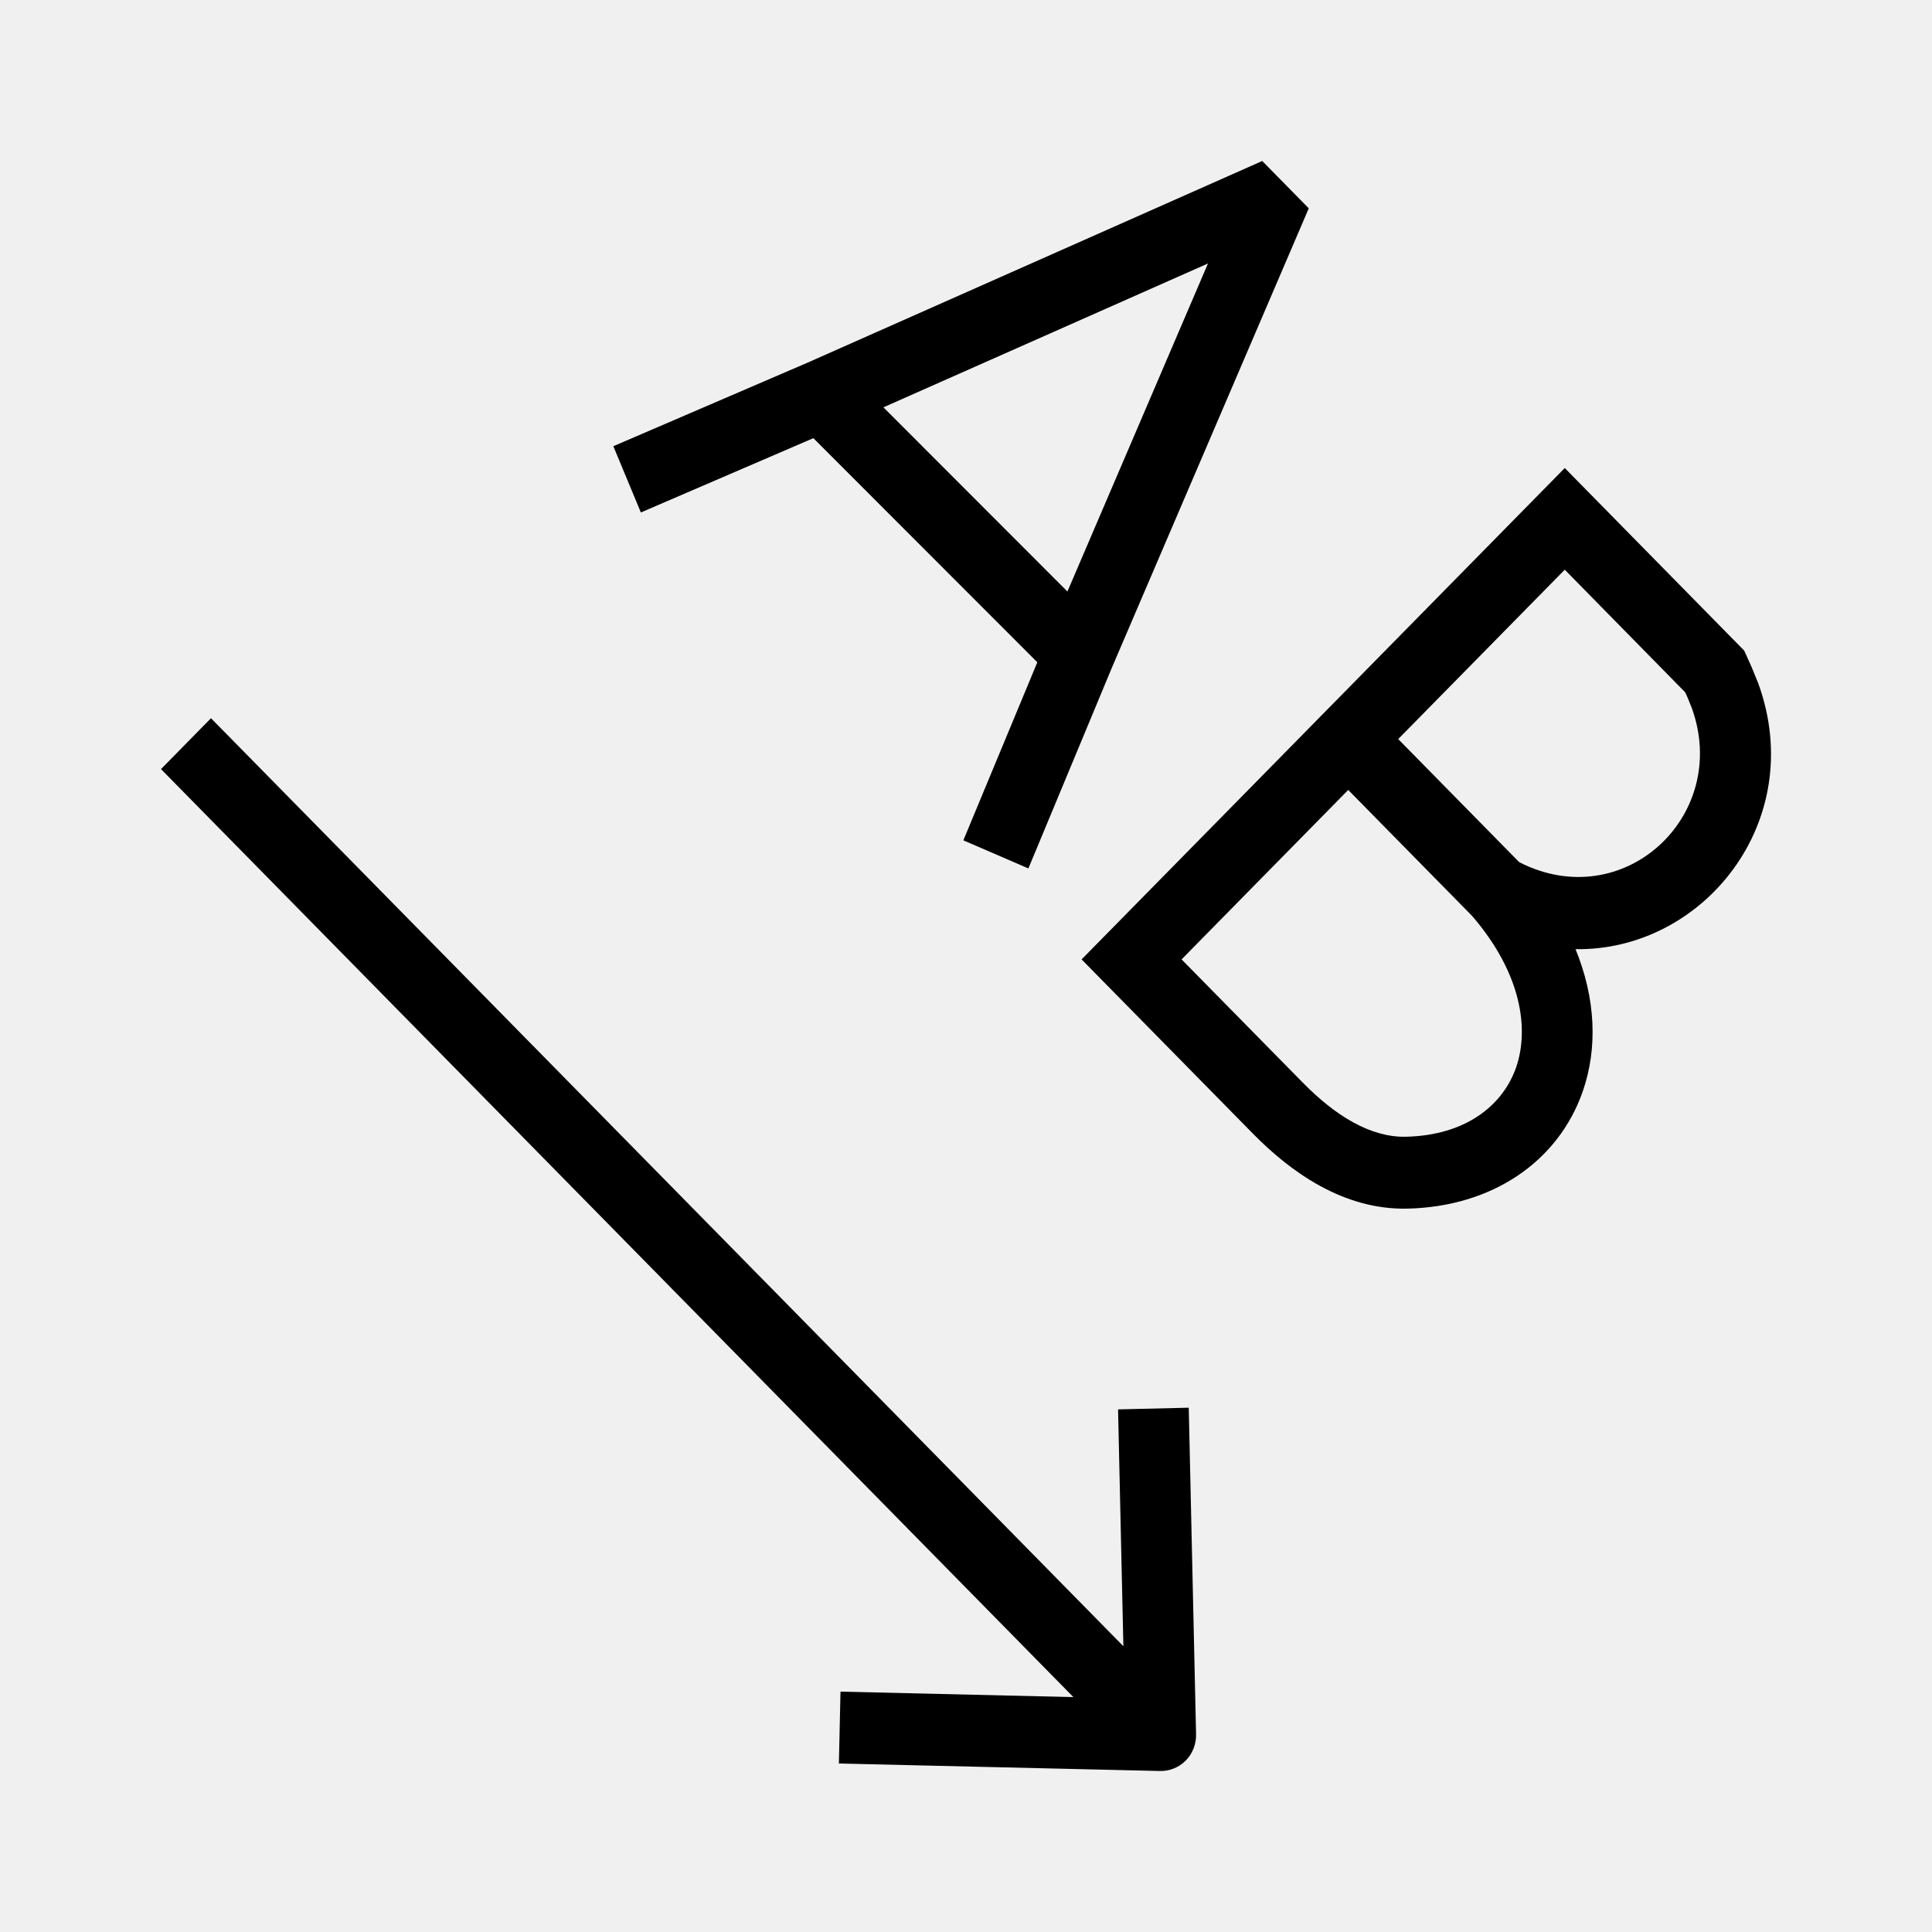
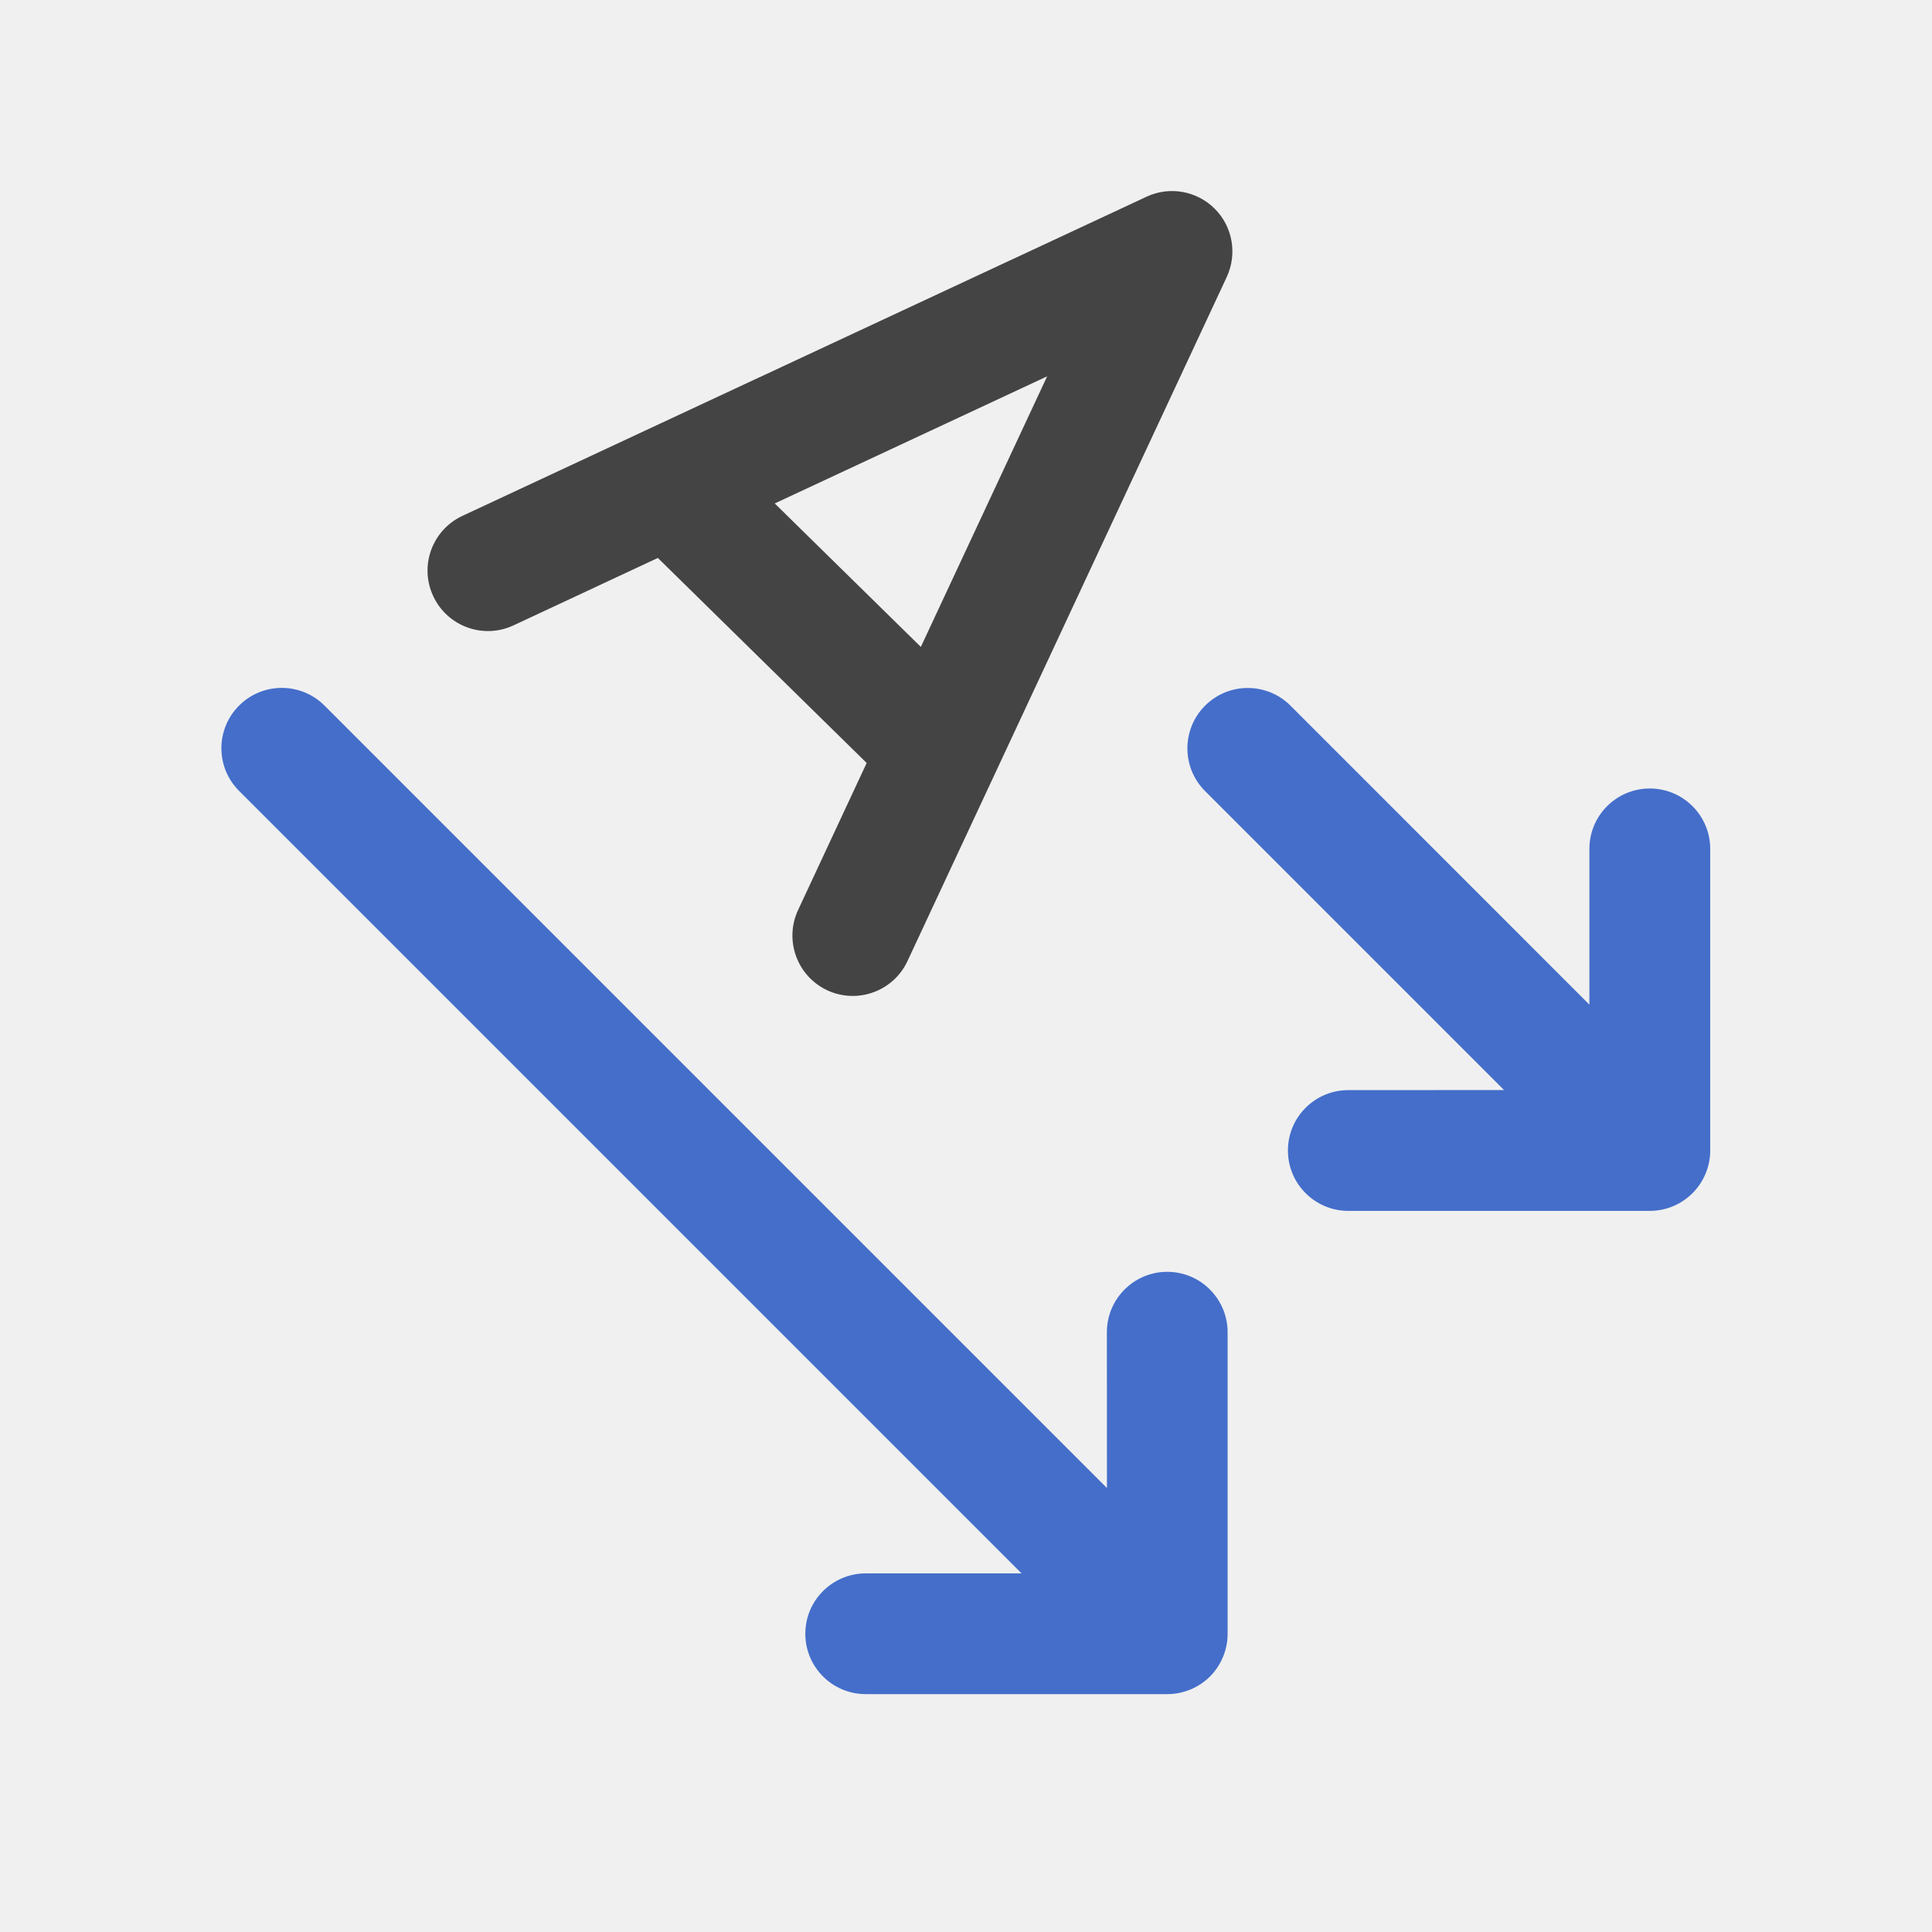
<svg xmlns="http://www.w3.org/2000/svg" width="24" height="24" viewBox="0 0 24 24">
-   <path d="M14.858 21.543C14.861 21.665 14.815 21.784 14.73 21.87C14.645 21.956 14.529 22.003 14.409 22L10.421 21.907L10.441 21.014L13.334 21.082L2 9.554L2.621 8.922L13.955 20.45L13.889 17.508L14.767 17.487L14.858 21.543Z" />
-   <path fill-rule="evenodd" clip-rule="evenodd" d="M13.811 8.297L12.775 10.788L11.967 10.439L12.886 8.227L10.104 5.443L8.365 6.192L7.961 6.366L7.619 5.543L10.032 4.505L15.68 2L16.258 2.588L13.811 8.297ZM10.974 5.06L13.26 7.348L15.006 3.273L10.974 5.06Z" />
-   <path fill-rule="evenodd" clip-rule="evenodd" d="M21.759 8.286L21.843 8.492C22.462 10.203 21.159 11.815 19.572 11.791C19.821 12.401 19.851 13.018 19.659 13.565C19.354 14.43 18.538 14.99 17.483 15.014C16.686 15.032 16.029 14.555 15.565 14.083L13.436 11.918L19.438 5.814L21.667 8.082L21.759 8.286ZM14.678 11.918L16.186 13.451C16.594 13.866 17.029 14.13 17.464 14.121C18.212 14.104 18.668 13.729 18.832 13.264C18.998 12.79 18.906 12.097 18.288 11.379L16.748 9.813L14.678 11.918ZM17.369 9.181L18.872 10.71C20.165 11.373 21.502 10.134 21.015 8.792L20.961 8.659L20.934 8.6L19.438 7.077L17.369 9.181Z" />
+   <g clip-path="url(#clip0_0_3064)">
+     <path fill-rule="evenodd" clip-rule="evenodd" d="M14.5 15.799C14.914 15.799 15.249 16.135 15.25 16.549L15.25 20.295C15.25 20.494 15.171 20.685 15.031 20.826C14.89 20.966 14.699 21.045 14.501 21.045L10.754 21.045C10.34 21.045 10.004 20.709 10.004 20.295C10.004 19.881 10.34 19.546 10.754 19.545L12.69 19.545L2.97 9.825C2.677 9.532 2.677 9.058 2.97 8.765C3.263 8.472 3.738 8.472 4.031 8.765L13.751 18.485L13.75 16.549C13.75 16.135 14.086 15.799 14.5 15.799ZM20.494 9.795C20.909 9.795 21.245 10.131 21.245 10.546L21.245 14.291C21.245 14.705 20.909 15.042 20.494 15.042L16.749 15.042C16.335 15.042 15.999 14.706 15.999 14.292C15.999 13.877 16.335 13.542 16.749 13.542L18.684 13.541L14.97 9.827C14.677 9.534 14.677 9.059 14.97 8.766C15.263 8.473 15.738 8.473 16.031 8.766L19.744 12.48L19.744 10.545C19.744 10.131 20.08 9.795 20.494 9.795Z" fill="#446ECA" />
+     <path fill-rule="evenodd" clip-rule="evenodd" d="M15.09 2.593C15.313 2.816 15.372 3.155 15.239 3.441L12.35 9.632L11.273 11.939C11.098 12.314 10.652 12.476 10.277 12.302C9.902 12.127 9.739 11.68 9.914 11.305L10.766 9.478L8.172 6.931L6.378 7.769C6.003 7.944 5.557 7.781 5.382 7.406C5.206 7.031 5.368 6.585 5.743 6.409L8.01 5.351L14.242 2.444C14.528 2.31 14.867 2.37 15.09 2.593ZM9.624 6.254L11.439 8.036L13.008 4.675L9.624 6.254Z" fill="#444444" />
+   </g>
+   <defs>
+     <clipPath id="clip0_0_3064">
+       <rect width="24" height="24" fill="white" />
+     </clipPath>
+   </defs>
</svg>
